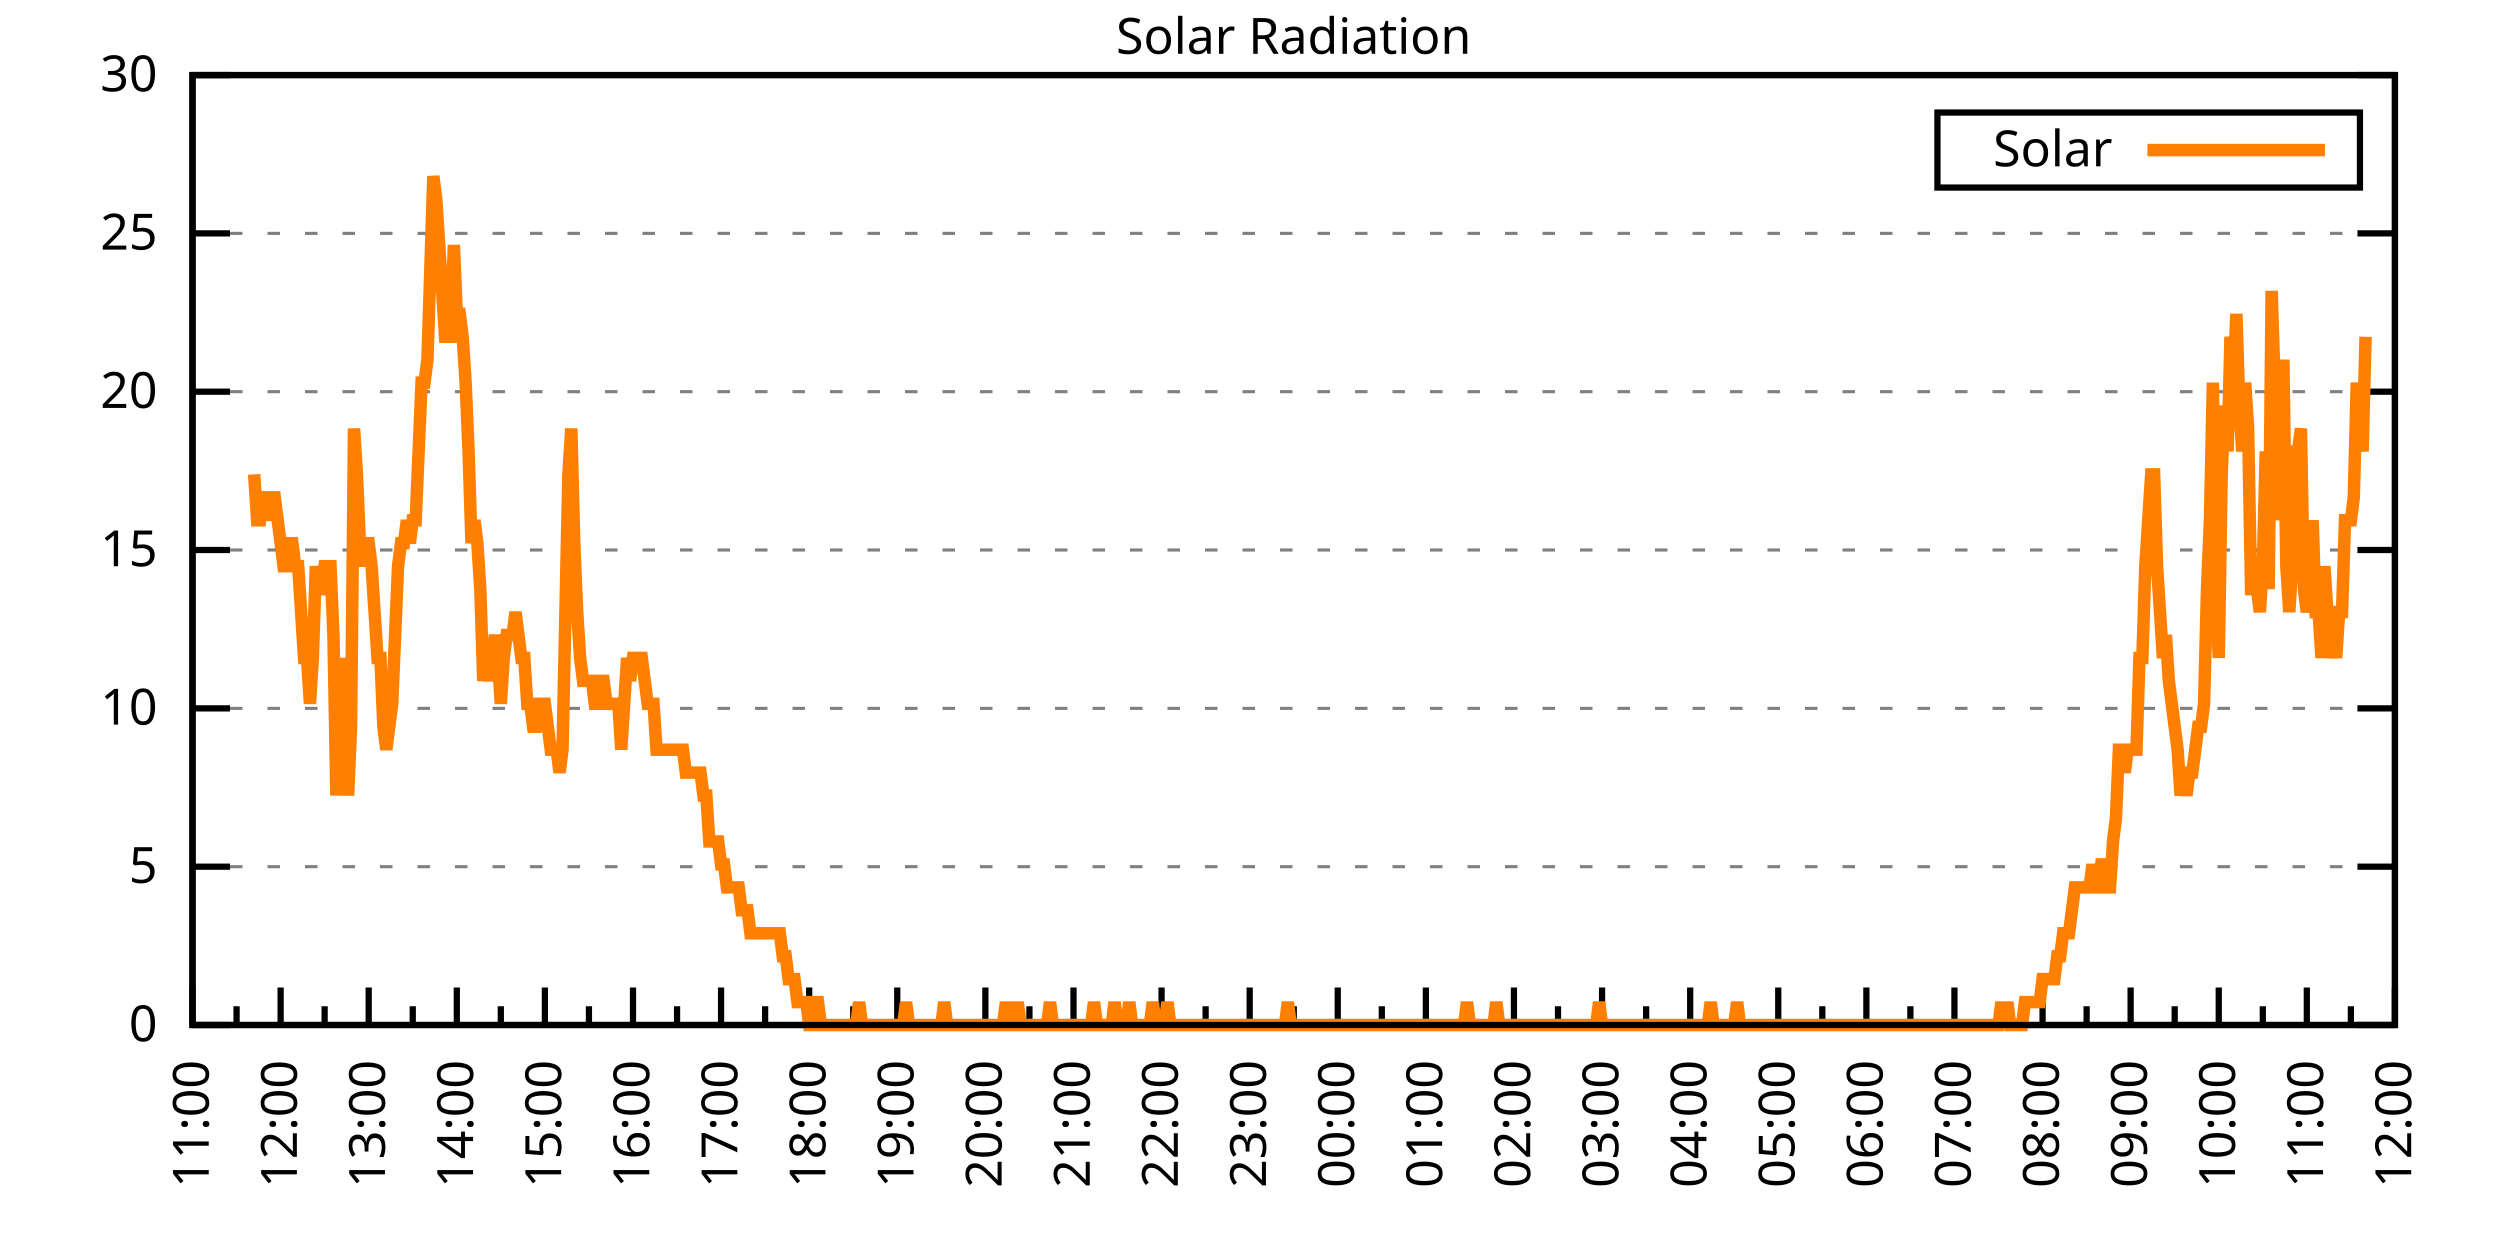
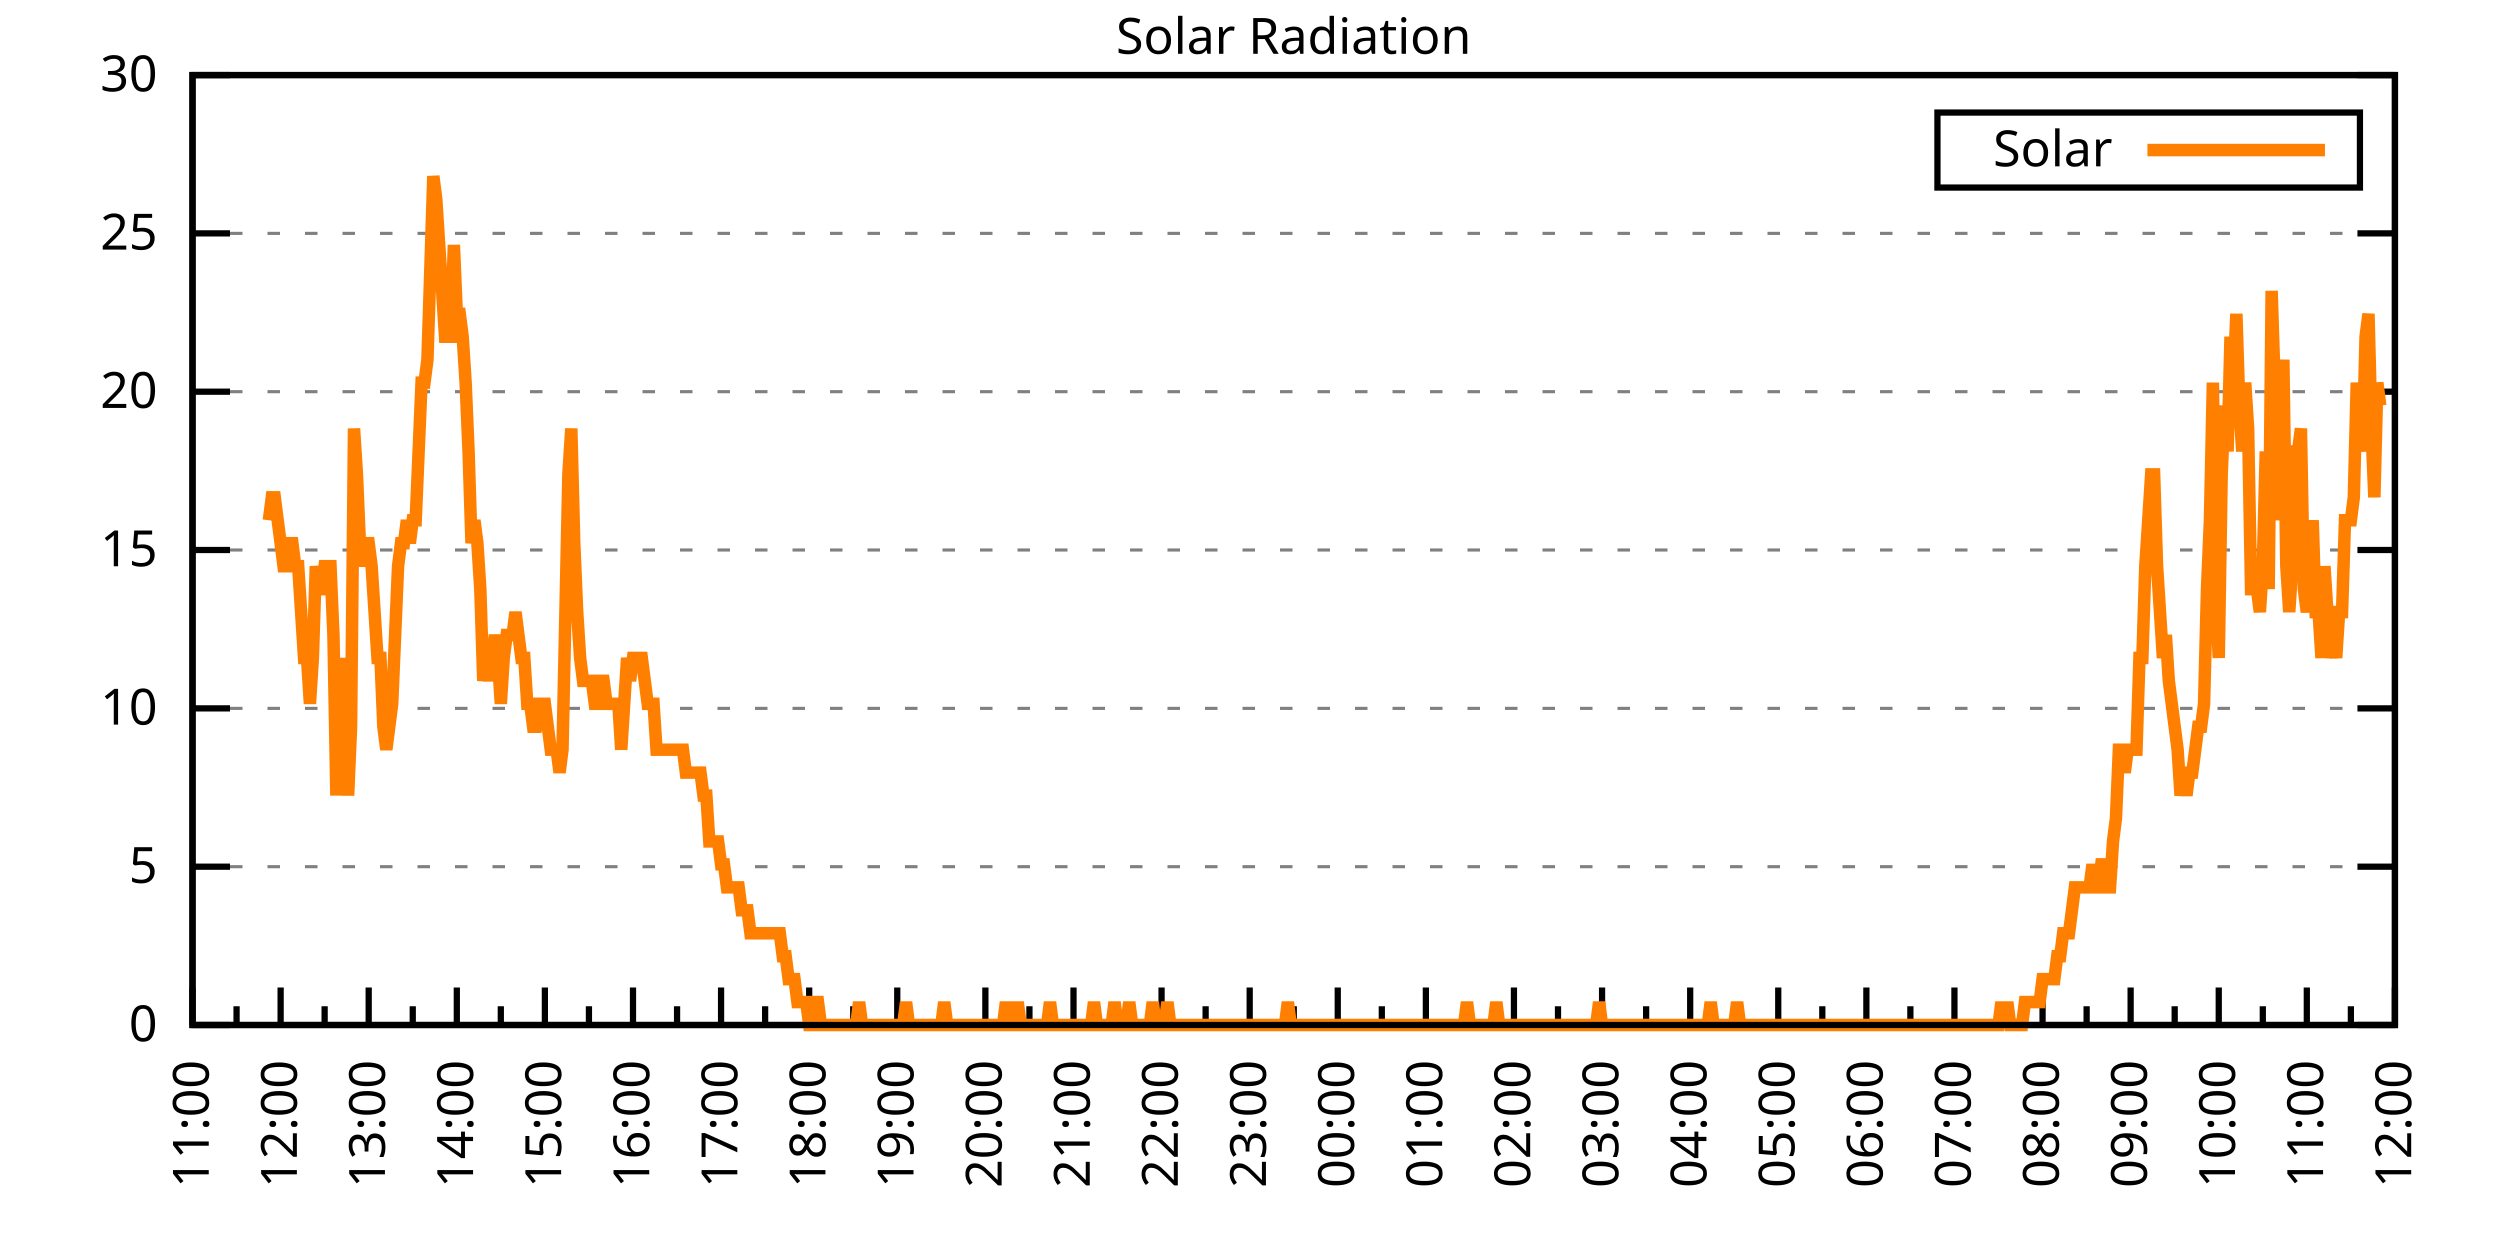
<svg xmlns="http://www.w3.org/2000/svg" xmlns:xlink="http://www.w3.org/1999/xlink" width="400" height="200" viewBox="0 0 400 200">
  <g id="gnuplot_canvas">
    <rect x="0" y="0" width="400" height="200" fill="none" />
    <defs>
      <circle id="gpDot" r="0.5" stroke-width="0.5" stroke="currentColor" />
      <path id="gpPt0" stroke-width="0.333" stroke="currentColor" d="M-1,0 h2 M0,-1 v2" />
      <path id="gpPt1" stroke-width="0.333" stroke="currentColor" d="M-1,-1 L1,1 M1,-1 L-1,1" />
      <path id="gpPt2" stroke-width="0.333" stroke="currentColor" d="M-1,0 L1,0 M0,-1 L0,1 M-1,-1 L1,1 M-1,1 L1,-1" />
      <rect id="gpPt3" stroke-width="0.333" stroke="currentColor" x="-1" y="-1" width="2" height="2" />
      <rect id="gpPt4" stroke-width="0.333" stroke="currentColor" fill="currentColor" x="-1" y="-1" width="2" height="2" />
      <circle id="gpPt5" stroke-width="0.333" stroke="currentColor" cx="0" cy="0" r="1" />
      <use xlink:href="#gpPt5" id="gpPt6" fill="currentColor" stroke="none" />
      <path id="gpPt7" stroke-width="0.333" stroke="currentColor" d="M0,-1.33 L-1.33,0.67 L1.33,0.67 z" />
      <use xlink:href="#gpPt7" id="gpPt8" fill="currentColor" stroke="none" />
      <use xlink:href="#gpPt7" id="gpPt9" stroke="currentColor" transform="rotate(180)" />
      <use xlink:href="#gpPt9" id="gpPt10" fill="currentColor" stroke="none" />
      <use xlink:href="#gpPt3" id="gpPt11" stroke="currentColor" transform="rotate(45)" />
      <use xlink:href="#gpPt11" id="gpPt12" fill="currentColor" stroke="none" />
      <path id="gpPt13" stroke-width="0.333" stroke="currentColor" d="M0,1.330 L1.265,0.411 L0.782,-1.067 L-0.782,-1.076 L-1.265,0.411 z" />
      <use xlink:href="#gpPt13" id="gpPt14" fill="currentColor" stroke="none" />
      <filter id="textbox" filterUnits="objectBoundingBox" x="0" y="0" height="1" width="1">
        <feFlood flood-color="white" flood-opacity="1" result="bgnd" />
        <feComposite in="SourceGraphic" in2="bgnd" operator="atop" />
      </filter>
      <filter id="greybox" filterUnits="objectBoundingBox" x="0" y="0" height="1" width="1">
        <feFlood flood-color="lightgrey" flood-opacity="1" result="grey" />
        <feComposite in="SourceGraphic" in2="grey" operator="atop" />
      </filter>
    </defs>
    <g fill="none" color="white" stroke="currentColor" stroke-width="1.00" stroke-linecap="butt" stroke-linejoin="miter">
</g>
    <g fill="none" color="black" stroke="currentColor" stroke-width="1.00" stroke-linecap="butt" stroke-linejoin="miter">
      <g stroke="none" shape-rendering="crispEdges">
        <polygon fill="rgb(255, 255, 255)" points="30.80,164.00 383.18,164.00 383.18,12.02 30.80,12.02 " />
      </g>
    </g>
    <g fill="none" color="black" stroke="currentColor" stroke-width="1.00" stroke-linecap="butt" stroke-linejoin="miter">
</g>
    <g fill="none" color="black" stroke="black" stroke-width="0.50" stroke-linecap="butt" stroke-linejoin="miter">
</g>
    <g fill="none" color="gray" stroke="currentColor" stroke-width="0.50" stroke-linecap="butt" stroke-linejoin="miter">
      <path stroke="gray" stroke-dasharray="2,4" class="gridline" d="M30.80,164.00 L383.19,164.00  " />
    </g>
    <g fill="none" color="gray" stroke="gray" stroke-width="1.00" stroke-linecap="butt" stroke-linejoin="miter">
</g>
    <g fill="none" color="black" stroke="currentColor" stroke-width="1.00" stroke-linecap="butt" stroke-linejoin="miter">
      <path stroke="black" d="M30.80,164.00 L36.80,164.00 M383.19,164.00 L377.19,164.00  " />
      <g transform="translate(25.20,166.60)" stroke="none" fill="black" font-family="Sans" font-size="8.00" text-anchor="end">
        <text>
          <tspan font-family="Sans"> 0</tspan>
        </text>
      </g>
    </g>
    <g fill="none" color="black" stroke="currentColor" stroke-width="1.00" stroke-linecap="butt" stroke-linejoin="miter">
</g>
    <g fill="none" color="black" stroke="black" stroke-width="0.50" stroke-linecap="butt" stroke-linejoin="miter">
</g>
    <g fill="none" color="gray" stroke="currentColor" stroke-width="0.50" stroke-linecap="butt" stroke-linejoin="miter">
      <path stroke="gray" stroke-dasharray="2,4" class="gridline" d="M30.80,138.67 L383.19,138.67  " />
    </g>
    <g fill="none" color="gray" stroke="gray" stroke-width="1.00" stroke-linecap="butt" stroke-linejoin="miter">
</g>
    <g fill="none" color="black" stroke="currentColor" stroke-width="1.00" stroke-linecap="butt" stroke-linejoin="miter">
      <path stroke="black" d="M30.80,138.67 L36.80,138.67 M383.19,138.67 L377.19,138.67  " />
      <g transform="translate(25.20,141.27)" stroke="none" fill="black" font-family="Sans" font-size="8.00" text-anchor="end">
        <text>
          <tspan font-family="Sans"> 5</tspan>
        </text>
      </g>
    </g>
    <g fill="none" color="black" stroke="currentColor" stroke-width="1.00" stroke-linecap="butt" stroke-linejoin="miter">
</g>
    <g fill="none" color="black" stroke="black" stroke-width="0.50" stroke-linecap="butt" stroke-linejoin="miter">
</g>
    <g fill="none" color="gray" stroke="currentColor" stroke-width="0.50" stroke-linecap="butt" stroke-linejoin="miter">
      <path stroke="gray" stroke-dasharray="2,4" class="gridline" d="M30.80,113.34 L383.19,113.34  " />
    </g>
    <g fill="none" color="gray" stroke="gray" stroke-width="1.00" stroke-linecap="butt" stroke-linejoin="miter">
</g>
    <g fill="none" color="black" stroke="currentColor" stroke-width="1.00" stroke-linecap="butt" stroke-linejoin="miter">
      <path stroke="black" d="M30.80,113.34 L36.80,113.34 M383.19,113.34 L377.19,113.34  " />
      <g transform="translate(25.20,115.94)" stroke="none" fill="black" font-family="Sans" font-size="8.00" text-anchor="end">
        <text>
          <tspan font-family="Sans"> 10</tspan>
        </text>
      </g>
    </g>
    <g fill="none" color="black" stroke="currentColor" stroke-width="1.00" stroke-linecap="butt" stroke-linejoin="miter">
</g>
    <g fill="none" color="black" stroke="black" stroke-width="0.50" stroke-linecap="butt" stroke-linejoin="miter">
</g>
    <g fill="none" color="gray" stroke="currentColor" stroke-width="0.50" stroke-linecap="butt" stroke-linejoin="miter">
      <path stroke="gray" stroke-dasharray="2,4" class="gridline" d="M30.80,88.00 L383.19,88.00  " />
    </g>
    <g fill="none" color="gray" stroke="gray" stroke-width="1.00" stroke-linecap="butt" stroke-linejoin="miter">
</g>
    <g fill="none" color="black" stroke="currentColor" stroke-width="1.00" stroke-linecap="butt" stroke-linejoin="miter">
      <path stroke="black" d="M30.80,88.00 L36.80,88.00 M383.19,88.00 L377.19,88.00  " />
      <g transform="translate(25.20,90.60)" stroke="none" fill="black" font-family="Sans" font-size="8.00" text-anchor="end">
        <text>
          <tspan font-family="Sans"> 15</tspan>
        </text>
      </g>
    </g>
    <g fill="none" color="black" stroke="currentColor" stroke-width="1.00" stroke-linecap="butt" stroke-linejoin="miter">
</g>
    <g fill="none" color="black" stroke="black" stroke-width="0.50" stroke-linecap="butt" stroke-linejoin="miter">
</g>
    <g fill="none" color="gray" stroke="currentColor" stroke-width="0.50" stroke-linecap="butt" stroke-linejoin="miter">
      <path stroke="gray" stroke-dasharray="2,4" class="gridline" d="M30.80,62.67 L383.19,62.67  " />
    </g>
    <g fill="none" color="gray" stroke="gray" stroke-width="1.00" stroke-linecap="butt" stroke-linejoin="miter">
</g>
    <g fill="none" color="black" stroke="currentColor" stroke-width="1.00" stroke-linecap="butt" stroke-linejoin="miter">
      <path stroke="black" d="M30.80,62.67 L36.80,62.67 M383.19,62.67 L377.19,62.67  " />
      <g transform="translate(25.20,65.27)" stroke="none" fill="black" font-family="Sans" font-size="8.00" text-anchor="end">
        <text>
          <tspan font-family="Sans"> 20</tspan>
        </text>
      </g>
    </g>
    <g fill="none" color="black" stroke="currentColor" stroke-width="1.00" stroke-linecap="butt" stroke-linejoin="miter">
</g>
    <g fill="none" color="black" stroke="black" stroke-width="0.50" stroke-linecap="butt" stroke-linejoin="miter">
</g>
    <g fill="none" color="gray" stroke="currentColor" stroke-width="0.50" stroke-linecap="butt" stroke-linejoin="miter">
      <path stroke="gray" stroke-dasharray="2,4" class="gridline" d="M30.80,37.34 L383.19,37.34  " />
    </g>
    <g fill="none" color="gray" stroke="gray" stroke-width="1.00" stroke-linecap="butt" stroke-linejoin="miter">
</g>
    <g fill="none" color="black" stroke="currentColor" stroke-width="1.00" stroke-linecap="butt" stroke-linejoin="miter">
      <path stroke="black" d="M30.80,37.34 L36.80,37.34 M383.19,37.34 L377.19,37.34  " />
      <g transform="translate(25.20,39.94)" stroke="none" fill="black" font-family="Sans" font-size="8.00" text-anchor="end">
        <text>
          <tspan font-family="Sans"> 25</tspan>
        </text>
      </g>
    </g>
    <g fill="none" color="black" stroke="currentColor" stroke-width="1.00" stroke-linecap="butt" stroke-linejoin="miter">
</g>
    <g fill="none" color="black" stroke="black" stroke-width="0.50" stroke-linecap="butt" stroke-linejoin="miter">
</g>
    <g fill="none" color="gray" stroke="currentColor" stroke-width="0.50" stroke-linecap="butt" stroke-linejoin="miter">
      <path stroke="gray" stroke-dasharray="2,4" class="gridline" d="M30.80,12.01 L383.19,12.01  " />
    </g>
    <g fill="none" color="gray" stroke="gray" stroke-width="1.00" stroke-linecap="butt" stroke-linejoin="miter">
</g>
    <g fill="none" color="black" stroke="currentColor" stroke-width="1.00" stroke-linecap="butt" stroke-linejoin="miter">
      <path stroke="black" d="M30.80,12.01 L36.80,12.01 M383.19,12.01 L377.19,12.01  " />
      <g transform="translate(25.20,14.61)" stroke="none" fill="black" font-family="Sans" font-size="8.00" text-anchor="end">
        <text>
          <tspan font-family="Sans"> 30</tspan>
        </text>
      </g>
    </g>
    <g fill="none" color="black" stroke="currentColor" stroke-width="1.00" stroke-linecap="butt" stroke-linejoin="miter">
      <path stroke="black" d="M30.80,164.00 L30.80,158.00  " />
      <g transform="translate(33.40,169.60) rotate(270)" stroke="none" fill="black" font-family="Sans" font-size="8.00" text-anchor="end">
        <text>
          <tspan font-family="Sans">11:00</tspan>
        </text>
      </g>
    </g>
    <g fill="none" color="black" stroke="currentColor" stroke-width="1.00" stroke-linecap="butt" stroke-linejoin="miter">
      <path stroke="black" d="M37.85,164.00 L37.85,161.00 M44.90,164.00 L44.90,158.00  " />
      <g transform="translate(47.50,169.60) rotate(270)" stroke="none" fill="black" font-family="Sans" font-size="8.00" text-anchor="end">
        <text>
          <tspan font-family="Sans">12:00</tspan>
        </text>
      </g>
    </g>
    <g fill="none" color="black" stroke="currentColor" stroke-width="1.00" stroke-linecap="butt" stroke-linejoin="miter">
      <path stroke="black" d="M51.94,164.00 L51.94,161.00 M58.99,164.00 L58.99,158.00  " />
      <g transform="translate(61.59,169.60) rotate(270)" stroke="none" fill="black" font-family="Sans" font-size="8.00" text-anchor="end">
        <text>
          <tspan font-family="Sans">13:00</tspan>
        </text>
      </g>
    </g>
    <g fill="none" color="black" stroke="currentColor" stroke-width="1.00" stroke-linecap="butt" stroke-linejoin="miter">
      <path stroke="black" d="M66.04,164.00 L66.04,161.00 M73.09,164.00 L73.09,158.00  " />
      <g transform="translate(75.69,169.60) rotate(270)" stroke="none" fill="black" font-family="Sans" font-size="8.00" text-anchor="end">
        <text>
          <tspan font-family="Sans">14:00</tspan>
        </text>
      </g>
    </g>
    <g fill="none" color="black" stroke="currentColor" stroke-width="1.00" stroke-linecap="butt" stroke-linejoin="miter">
      <path stroke="black" d="M80.13,164.00 L80.13,161.00 M87.18,164.00 L87.18,158.00  " />
      <g transform="translate(89.78,169.60) rotate(270)" stroke="none" fill="black" font-family="Sans" font-size="8.00" text-anchor="end">
        <text>
          <tspan font-family="Sans">15:00</tspan>
        </text>
      </g>
    </g>
    <g fill="none" color="black" stroke="currentColor" stroke-width="1.00" stroke-linecap="butt" stroke-linejoin="miter">
      <path stroke="black" d="M94.23,164.00 L94.23,161.00 M101.28,164.00 L101.28,158.00  " />
      <g transform="translate(103.88,169.60) rotate(270)" stroke="none" fill="black" font-family="Sans" font-size="8.00" text-anchor="end">
        <text>
          <tspan font-family="Sans">16:00</tspan>
        </text>
      </g>
    </g>
    <g fill="none" color="black" stroke="currentColor" stroke-width="1.00" stroke-linecap="butt" stroke-linejoin="miter">
      <path stroke="black" d="M108.33,164.00 L108.33,161.00 M115.37,164.00 L115.37,158.00  " />
      <g transform="translate(117.97,169.60) rotate(270)" stroke="none" fill="black" font-family="Sans" font-size="8.00" text-anchor="end">
        <text>
          <tspan font-family="Sans">17:00</tspan>
        </text>
      </g>
    </g>
    <g fill="none" color="black" stroke="currentColor" stroke-width="1.00" stroke-linecap="butt" stroke-linejoin="miter">
      <path stroke="black" d="M122.42,164.00 L122.42,161.00 M129.47,164.00 L129.47,158.00  " />
      <g transform="translate(132.07,169.60) rotate(270)" stroke="none" fill="black" font-family="Sans" font-size="8.00" text-anchor="end">
        <text>
          <tspan font-family="Sans">18:00</tspan>
        </text>
      </g>
    </g>
    <g fill="none" color="black" stroke="currentColor" stroke-width="1.00" stroke-linecap="butt" stroke-linejoin="miter">
      <path stroke="black" d="M136.52,164.00 L136.52,161.00 M143.56,164.00 L143.56,158.00  " />
      <g transform="translate(146.16,169.60) rotate(270)" stroke="none" fill="black" font-family="Sans" font-size="8.00" text-anchor="end">
        <text>
          <tspan font-family="Sans">19:00</tspan>
        </text>
      </g>
    </g>
    <g fill="none" color="black" stroke="currentColor" stroke-width="1.00" stroke-linecap="butt" stroke-linejoin="miter">
      <path stroke="black" d="M150.61,164.00 L150.61,161.00 M157.66,164.00 L157.66,158.00  " />
      <g transform="translate(160.26,169.60) rotate(270)" stroke="none" fill="black" font-family="Sans" font-size="8.00" text-anchor="end">
        <text>
          <tspan font-family="Sans">20:00</tspan>
        </text>
      </g>
    </g>
    <g fill="none" color="black" stroke="currentColor" stroke-width="1.00" stroke-linecap="butt" stroke-linejoin="miter">
      <path stroke="black" d="M164.71,164.00 L164.71,161.00 M171.76,164.00 L171.76,158.00  " />
      <g transform="translate(174.36,169.60) rotate(270)" stroke="none" fill="black" font-family="Sans" font-size="8.00" text-anchor="end">
        <text>
          <tspan font-family="Sans">21:00</tspan>
        </text>
      </g>
    </g>
    <g fill="none" color="black" stroke="currentColor" stroke-width="1.00" stroke-linecap="butt" stroke-linejoin="miter">
      <path stroke="black" d="M178.80,164.00 L178.80,161.00 M185.85,164.00 L185.85,158.00  " />
      <g transform="translate(188.45,169.60) rotate(270)" stroke="none" fill="black" font-family="Sans" font-size="8.00" text-anchor="end">
        <text>
          <tspan font-family="Sans">22:00</tspan>
        </text>
      </g>
    </g>
    <g fill="none" color="black" stroke="currentColor" stroke-width="1.00" stroke-linecap="butt" stroke-linejoin="miter">
      <path stroke="black" d="M192.90,164.00 L192.90,161.00 M199.95,164.00 L199.95,158.00  " />
      <g transform="translate(202.55,169.60) rotate(270)" stroke="none" fill="black" font-family="Sans" font-size="8.00" text-anchor="end">
        <text>
          <tspan font-family="Sans">23:00</tspan>
        </text>
      </g>
    </g>
    <g fill="none" color="black" stroke="currentColor" stroke-width="1.00" stroke-linecap="butt" stroke-linejoin="miter">
      <path stroke="black" d="M207.00,164.00 L207.00,161.00 M214.04,164.00 L214.04,158.00  " />
      <g transform="translate(216.64,169.60) rotate(270)" stroke="none" fill="black" font-family="Sans" font-size="8.00" text-anchor="end">
        <text>
          <tspan font-family="Sans">00:00</tspan>
        </text>
      </g>
    </g>
    <g fill="none" color="black" stroke="currentColor" stroke-width="1.00" stroke-linecap="butt" stroke-linejoin="miter">
      <path stroke="black" d="M221.09,164.00 L221.09,161.00 M228.14,164.00 L228.14,158.00  " />
      <g transform="translate(230.74,169.60) rotate(270)" stroke="none" fill="black" font-family="Sans" font-size="8.00" text-anchor="end">
        <text>
          <tspan font-family="Sans">01:00</tspan>
        </text>
      </g>
    </g>
    <g fill="none" color="black" stroke="currentColor" stroke-width="1.00" stroke-linecap="butt" stroke-linejoin="miter">
      <path stroke="black" d="M235.19,164.00 L235.19,161.00 M242.23,164.00 L242.23,158.00  " />
      <g transform="translate(244.83,169.60) rotate(270)" stroke="none" fill="black" font-family="Sans" font-size="8.00" text-anchor="end">
        <text>
          <tspan font-family="Sans">02:00</tspan>
        </text>
      </g>
    </g>
    <g fill="none" color="black" stroke="currentColor" stroke-width="1.00" stroke-linecap="butt" stroke-linejoin="miter">
      <path stroke="black" d="M249.28,164.00 L249.28,161.00 M256.33,164.00 L256.33,158.00  " />
      <g transform="translate(258.93,169.60) rotate(270)" stroke="none" fill="black" font-family="Sans" font-size="8.00" text-anchor="end">
        <text>
          <tspan font-family="Sans">03:00</tspan>
        </text>
      </g>
    </g>
    <g fill="none" color="black" stroke="currentColor" stroke-width="1.00" stroke-linecap="butt" stroke-linejoin="miter">
      <path stroke="black" d="M263.38,164.00 L263.38,161.00 M270.43,164.00 L270.43,158.00  " />
      <g transform="translate(273.03,169.60) rotate(270)" stroke="none" fill="black" font-family="Sans" font-size="8.00" text-anchor="end">
        <text>
          <tspan font-family="Sans">04:00</tspan>
        </text>
      </g>
    </g>
    <g fill="none" color="black" stroke="currentColor" stroke-width="1.00" stroke-linecap="butt" stroke-linejoin="miter">
      <path stroke="black" d="M277.47,164.00 L277.47,161.00 M284.52,164.00 L284.52,158.00  " />
      <g transform="translate(287.12,169.60) rotate(270)" stroke="none" fill="black" font-family="Sans" font-size="8.00" text-anchor="end">
        <text>
          <tspan font-family="Sans">05:00</tspan>
        </text>
      </g>
    </g>
    <g fill="none" color="black" stroke="currentColor" stroke-width="1.00" stroke-linecap="butt" stroke-linejoin="miter">
      <path stroke="black" d="M291.57,164.00 L291.57,161.00 M298.62,164.00 L298.62,158.00  " />
      <g transform="translate(301.22,169.60) rotate(270)" stroke="none" fill="black" font-family="Sans" font-size="8.00" text-anchor="end">
        <text>
          <tspan font-family="Sans">06:00</tspan>
        </text>
      </g>
    </g>
    <g fill="none" color="black" stroke="currentColor" stroke-width="1.00" stroke-linecap="butt" stroke-linejoin="miter">
      <path stroke="black" d="M305.66,164.00 L305.66,161.00 M312.71,164.00 L312.71,158.00  " />
      <g transform="translate(315.31,169.60) rotate(270)" stroke="none" fill="black" font-family="Sans" font-size="8.00" text-anchor="end">
        <text>
          <tspan font-family="Sans">07:00</tspan>
        </text>
      </g>
    </g>
    <g fill="none" color="black" stroke="currentColor" stroke-width="1.00" stroke-linecap="butt" stroke-linejoin="miter">
      <path stroke="black" d="M319.76,164.00 L319.76,161.00 M326.81,164.00 L326.81,158.00  " />
      <g transform="translate(329.41,169.60) rotate(270)" stroke="none" fill="black" font-family="Sans" font-size="8.00" text-anchor="end">
        <text>
          <tspan font-family="Sans">08:00</tspan>
        </text>
      </g>
    </g>
    <g fill="none" color="black" stroke="currentColor" stroke-width="1.00" stroke-linecap="butt" stroke-linejoin="miter">
      <path stroke="black" d="M333.86,164.00 L333.86,161.00 M340.90,164.00 L340.90,158.00  " />
      <g transform="translate(343.50,169.60) rotate(270)" stroke="none" fill="black" font-family="Sans" font-size="8.00" text-anchor="end">
        <text>
          <tspan font-family="Sans">09:00</tspan>
        </text>
      </g>
    </g>
    <g fill="none" color="black" stroke="currentColor" stroke-width="1.00" stroke-linecap="butt" stroke-linejoin="miter">
      <path stroke="black" d="M347.95,164.00 L347.95,161.00 M355.00,164.00 L355.00,158.00  " />
      <g transform="translate(357.60,169.60) rotate(270)" stroke="none" fill="black" font-family="Sans" font-size="8.00" text-anchor="end">
        <text>
          <tspan font-family="Sans">10:00</tspan>
        </text>
      </g>
    </g>
    <g fill="none" color="black" stroke="currentColor" stroke-width="1.00" stroke-linecap="butt" stroke-linejoin="miter">
      <path stroke="black" d="M362.05,164.00 L362.05,161.00 M369.09,164.00 L369.09,158.00  " />
      <g transform="translate(371.69,169.60) rotate(270)" stroke="none" fill="black" font-family="Sans" font-size="8.00" text-anchor="end">
        <text>
          <tspan font-family="Sans">11:00</tspan>
        </text>
      </g>
    </g>
    <g fill="none" color="black" stroke="currentColor" stroke-width="1.00" stroke-linecap="butt" stroke-linejoin="miter">
      <path stroke="black" d="M376.14,164.00 L376.14,161.00 M383.19,164.00 L383.19,158.00  " />
      <g transform="translate(385.79,169.60) rotate(270)" stroke="none" fill="black" font-family="Sans" font-size="8.00" text-anchor="end">
        <text>
          <tspan font-family="Sans">12:00</tspan>
        </text>
      </g>
    </g>
    <g fill="none" color="black" stroke="currentColor" stroke-width="1.00" stroke-linecap="butt" stroke-linejoin="miter">
</g>
    <g fill="none" color="black" stroke="currentColor" stroke-width="1.00" stroke-linecap="butt" stroke-linejoin="miter">
      <path stroke="black" d="M30.80,12.01 L30.80,164.00 L383.19,164.00 L383.19,12.01 L30.80,12.01 Z  " />
    </g>
    <g fill="none" color="black" stroke="currentColor" stroke-width="1.00" stroke-linecap="butt" stroke-linejoin="miter">
      <g transform="translate(6.80,88.01) rotate(270)" stroke="none" fill="black" font-family="Sans" font-size="8.00" text-anchor="middle">
        <text />
      </g>
    </g>
    <g fill="none" color="black" stroke="currentColor" stroke-width="1.00" stroke-linecap="butt" stroke-linejoin="miter">
</g>
    <g fill="none" color="black" stroke="currentColor" stroke-width="1.00" stroke-linecap="butt" stroke-linejoin="miter">
      <path stroke="black" d="M309.99,30.01 L309.99,18.01 L377.59,18.01 L377.59,30.01 L309.99,30.01 Z  " />
    </g>
    <g id="Solar_Radiation_plot_1">
      <g fill="none" color="white" stroke="black" stroke-width="2.00" stroke-linecap="butt" stroke-linejoin="miter">
</g>
      <g fill="none" color="black" stroke="currentColor" stroke-width="2.00" stroke-linecap="butt" stroke-linejoin="miter">
        <g transform="translate(337.99,26.61)" stroke="none" fill="black" font-family="Sans" font-size="8.00" text-anchor="end">
          <text>
            <tspan font-family="Sans">Solar</tspan>
          </text>
        </g>
      </g>
      <g fill="none" color="black" stroke="currentColor" stroke-width="2.00" stroke-linecap="butt" stroke-linejoin="miter">
-         <path stroke="rgb(255, 127,   0)" d="M343.59,24.01 L371.99,24.01 M40.67,75.90 L41.14,83.24 L41.61,83.24 L42.08,79.57 L42.55,79.57 L43.02,83.24   L43.49,79.57 L43.96,79.57 L44.43,83.24 L44.90,86.91 L45.37,90.59 L45.84,90.59 L46.31,86.91 L46.78,86.91   L47.24,90.59 L47.71,90.59 L48.18,97.93 L48.65,105.27 L49.12,105.27 L49.59,112.61 L50.06,105.27 L50.53,90.59   L51.00,94.26 L51.47,94.26 L51.94,90.59 L52.41,90.59 L52.88,90.59 L53.35,101.60 L53.82,127.29 L54.29,105.27   L54.76,119.95 L55.23,116.28 L55.70,127.29 L56.17,116.28 L56.64,68.56 L57.11,75.90 L57.58,86.91 L58.05,90.59   L58.52,86.91 L58.99,86.91 L59.46,90.59 L59.93,97.93 L60.40,105.27 L60.87,105.27 L61.34,116.28 L61.81,119.95   L62.28,116.28 L62.75,112.61 L63.22,101.60 L63.69,90.59 L64.16,86.91 L64.63,86.91 L65.10,83.24 L65.57,86.91   L66.04,83.24 L66.51,83.24 L66.98,72.23 L67.45,61.22 L67.92,61.22 L68.39,57.55 L68.86,42.87 L69.33,28.18   L69.80,31.85 L70.27,39.19 L70.74,46.54 L71.21,53.88 L71.68,53.88 L72.15,53.88 L72.62,39.19 L73.09,50.21   L73.56,50.21 L74.03,53.88 L74.50,61.22 L74.97,72.23 L75.44,86.91 L75.91,83.24 L76.38,86.91 L76.85,94.26   L77.32,108.94 L77.79,105.27 L78.26,108.94 L78.73,105.27 L79.19,101.60 L79.66,105.27 L80.13,112.61 L80.60,105.27   L81.07,101.60 L81.54,101.60 L82.01,101.60 L82.48,97.93 L82.95,101.60 L83.42,105.27 L83.89,105.27 L84.36,112.61   L84.83,112.61 L85.30,116.28 L85.77,116.28 L86.24,112.61 L86.71,112.61 L87.18,112.61 L87.65,116.28 L88.12,119.95   L88.59,119.95 L89.06,119.95 L89.53,123.62 L90.00,119.95 L90.47,97.93 L90.94,75.90 L91.41,68.56 L91.88,86.91   L92.35,97.93 L92.82,105.27 L93.29,108.94 L93.76,108.94 L94.23,108.94 L94.70,108.94 L95.17,112.61 L95.64,112.61   L96.11,108.94 L96.58,108.94 L97.05,112.61 L97.52,112.61 L97.99,112.61 L98.46,112.61 L98.93,112.61 L99.40,119.95   L99.87,112.61 L100.34,105.27 L100.81,108.94 L101.28,105.27 L101.75,105.27 L102.22,105.27 L102.69,105.27 L103.16,108.94   L103.63,112.61 L104.10,112.61 L104.57,112.61 L105.04,119.95 L105.51,119.95 L105.98,119.95 L106.45,119.95 L106.92,119.95   L107.39,119.95 L107.86,119.95 L108.33,119.95 L108.80,119.95 L109.27,119.95 L109.74,123.62 L110.21,123.62 L110.68,123.62   L111.14,123.62 L111.61,123.62 L112.08,123.62 L112.55,127.29 L113.02,127.29 L113.49,134.63 L113.96,134.63 L114.43,134.63   L114.90,134.63 L115.37,138.30 L115.84,138.30 L116.31,141.98 L116.78,141.98 L117.25,141.98 L117.72,141.98 L118.19,141.98   L118.66,145.65 L119.13,145.65 L119.60,145.65 L120.07,149.32 L120.54,149.32 L121.01,149.32 L121.48,149.32 L121.95,149.32   L122.42,149.32 L122.89,149.32 L123.36,149.32 L123.83,149.32 L124.30,149.32 L124.77,149.32 L125.24,152.99 L125.71,152.99   L126.18,156.66 L126.65,156.66 L127.12,156.66 L127.59,160.33 L128.06,160.33 L128.53,160.33 L129.00,160.33 L129.47,164.00   L129.94,164.00 L130.41,160.33 L130.88,160.33 L131.35,164.00 L131.82,164.00 L132.29,164.00 L132.76,164.00 L133.23,164.00   L133.70,164.00 L134.17,164.00 L134.64,164.00 L135.11,164.00 L135.58,164.00 L136.05,164.00 L136.52,164.00 L136.99,164.00   L137.46,160.33 L137.93,164.00 L138.40,164.00 L138.87,164.00 L139.34,164.00 L139.81,164.00 L140.28,164.00 L140.75,164.00   L141.22,164.00 L141.69,164.00 L142.16,164.00 L142.63,164.00 L143.09,164.00 L143.56,164.00 L144.03,164.00 L144.50,164.00   L144.97,160.33 L145.44,164.00 L145.91,164.00 L146.38,164.00 L146.85,164.00 L147.32,164.00 L147.79,164.00 L148.26,164.00   L148.73,164.00 L149.20,164.00 L149.67,164.00 L150.14,164.00 L150.61,164.00 L151.08,160.33 L151.55,164.00 L152.02,164.00   L152.49,164.00 L152.96,164.00 L153.43,164.00 L153.90,164.00 L154.37,164.00 L154.84,164.00 L155.31,164.00 L155.78,164.00   L156.25,164.00 L156.72,164.00 L157.19,164.00 L157.66,164.00 L158.13,164.00 L158.60,164.00 L159.07,164.00 L159.54,164.00   L160.01,164.00 L160.48,164.00 L160.95,160.33 L161.42,164.00 L161.89,164.00 L162.36,164.00 L162.83,160.33 L163.30,164.00   L163.77,164.00 L164.24,164.00 L164.71,164.00 L165.18,164.00 L165.65,164.00 L166.12,164.00 L166.59,164.00 L167.06,164.00   L167.53,164.00 L168.00,160.33 L168.47,164.00 L168.94,164.00 L169.41,164.00 L169.88,164.00 L170.35,164.00 L170.82,164.00   L171.29,164.00 L171.76,164.00 L172.23,164.00 L172.70,164.00 L173.17,164.00 L173.64,164.00 L174.11,164.00 L174.58,164.00   L175.04,160.33 L175.51,164.00 L175.98,164.00 L176.45,164.00 L176.92,164.00 L177.39,164.00 L177.86,164.00 L178.33,160.33   L178.80,164.00 L179.27,164.00 L179.74,164.00 L180.21,164.00 L180.68,160.33 L181.15,164.00 L181.62,164.00 L182.09,164.00   L182.56,164.00 L183.03,164.00 L183.50,164.00 L183.97,164.00 L184.44,160.33 L184.91,164.00 L185.38,164.00 L185.85,164.00   L186.32,164.00 L186.79,160.33 L187.26,164.00 L187.73,164.00 L188.20,164.00 L188.67,164.00 L189.14,164.00 L189.61,164.00   L190.08,164.00 L190.55,164.00 L191.02,164.00 L191.49,164.00 L191.96,164.00 L192.43,164.00 L192.90,164.00 L193.37,164.00   L193.84,164.00 L194.31,164.00 L194.78,164.00 L195.25,164.00 L195.72,164.00 L196.19,164.00 L196.66,164.00 L197.13,164.00   L197.60,164.00 L198.07,164.00 L198.54,164.00 L199.01,164.00 L199.48,164.00 L199.95,164.00 L200.42,164.00 L200.89,164.00   L201.36,164.00 L201.83,164.00 L202.30,164.00 L202.77,164.00 L203.24,164.00 L203.71,164.00 L204.18,164.00 L204.65,164.00   L205.12,164.00 L205.59,164.00 L206.06,160.33 L206.53,164.00 L207.00,164.00 L207.46,164.00 L207.93,164.00 L208.40,164.00   L208.87,164.00 L209.34,164.00 L209.81,164.00 L210.28,164.00 L210.75,164.00 L211.22,164.00 L211.69,164.00 L212.16,164.00   L212.63,164.00 L213.10,164.00 L213.57,164.00 L214.04,164.00 L214.51,164.00 L214.98,164.00 L215.45,164.00 L215.92,164.00   L216.39,164.00 L216.86,164.00 L217.33,164.00 L217.80,164.00 L218.27,164.00 L218.74,164.00 L219.21,164.00 L219.68,164.00   L220.15,164.00 L220.62,164.00 L221.09,164.00 L221.56,164.00 L222.03,164.00 L222.50,164.00 L222.97,164.00 L223.44,164.00   L223.91,164.00 L224.38,164.00 L224.85,164.00 L225.32,164.00 L225.79,164.00 L226.26,164.00 L226.73,164.00 L227.20,164.00   L227.67,164.00 L228.14,164.00 L228.61,164.00 L229.08,164.00 L229.55,164.00 L230.02,164.00 L230.49,164.00 L230.96,164.00   L231.43,164.00 L231.90,164.00 L232.37,164.00 L232.84,164.00 L233.31,164.00 L233.78,164.00 L234.25,164.00 L234.72,160.33   L235.19,164.00 L235.66,164.00 L236.13,164.00 L236.60,164.00 L237.07,164.00 L237.54,164.00 L238.01,164.00 L238.48,164.00   L238.95,164.00 L239.41,160.33 L239.88,164.00 L240.35,164.00 L240.82,164.00 L241.29,164.00 L241.76,164.00 L242.23,164.00   L242.70,164.00 L243.17,164.00 L243.64,164.00 L244.11,164.00 L244.58,164.00 L245.05,164.00 L245.52,164.00 L245.99,164.00   L246.46,164.00 L246.93,164.00 L247.40,164.00 L247.87,164.00 L248.34,164.00 L248.81,164.00 L249.28,164.00 L249.75,164.00   L250.22,164.00 L250.69,164.00 L251.16,164.00 L251.63,164.00 L252.10,164.00 L252.57,164.00 L253.04,164.00 L253.51,164.00   L253.98,164.00 L254.45,164.00 L254.92,164.00 L255.39,164.00 L255.86,160.33 L256.33,164.00 L256.80,164.00 L257.27,164.00   L257.74,164.00 L258.21,164.00 L258.68,164.00 L259.15,164.00 L259.62,164.00 L260.09,164.00 L260.56,164.00 L261.03,164.00   L261.50,164.00 L261.97,164.00 L262.44,164.00 L262.91,164.00 L263.38,164.00 L263.85,164.00 L264.32,164.00 L264.79,164.00   L265.26,164.00 L265.73,164.00 L266.20,164.00 L266.67,164.00 L267.14,164.00 L267.61,164.00 L268.08,164.00 L268.55,164.00   L269.02,164.00 L269.49,164.00 L269.96,164.00 L270.43,164.00 L270.90,164.00 L271.36,164.00 L271.83,164.00 L272.30,164.00   L272.77,164.00 L273.24,164.00 L273.71,160.33 L274.18,164.00 L274.65,164.00 L275.12,164.00 L275.59,164.00 L276.06,164.00   L276.53,164.00 L277.00,164.00 L277.47,164.00 L277.94,160.33 L278.41,164.00 L278.88,164.00 L279.35,164.00 L279.82,164.00   L280.29,164.00 L280.76,164.00 L281.23,164.00 L281.70,164.00 L282.17,164.00 L282.64,164.00 L283.11,164.00 L283.58,164.00   L284.05,164.00 L284.52,164.00 L284.99,164.00 L285.46,164.00 L285.93,164.00 L286.40,164.00 L286.87,164.00 L287.34,164.00   L287.81,164.00 L288.28,164.00 L288.75,164.00 L289.22,164.00 L289.69,164.00 L290.16,164.00 L290.63,164.00 L291.10,164.00   L291.57,164.00 L292.04,164.00 L292.51,164.00 L292.98,164.00 L293.45,164.00 L293.92,164.00 L294.39,164.00 L294.86,164.00   L295.33,164.00 L295.80,164.00 L296.27,164.00 L296.74,164.00 L297.21,164.00 L297.68,164.00 L298.15,164.00 L298.62,164.00   L299.09,164.00 L299.56,164.00 L300.03,164.00 L300.50,164.00 L300.97,164.00 L301.44,164.00 L301.91,164.00 L302.38,164.00   L302.85,164.00 L303.31,164.00 L303.78,164.00 L304.25,164.00 L304.72,164.00 L305.19,164.00 L305.66,164.00 L306.13,164.00   L306.60,164.00 L307.07,164.00 L307.54,164.00 L308.01,164.00 L308.48,164.00 L308.95,164.00 L309.42,164.00 L309.89,164.00   L310.36,164.00 L310.83,164.00 L311.30,164.00 L311.77,164.00 L312.24,164.00 L312.71,164.00 L313.18,164.00 L313.65,164.00   L314.12,164.00 L314.59,164.00 L315.06,164.00 L315.53,164.00 L316.00,164.00 L316.47,164.00 L316.94,164.00 L317.41,164.00   L317.88,164.00 L318.35,164.00 L318.82,164.00 L319.29,164.00 L319.76,164.00 L320.23,160.33 L320.70,164.00 L321.17,160.33   L321.64,164.00 L322.11,164.00 L322.58,164.00 L323.05,164.00 L323.52,164.00 L323.99,160.33 L324.46,160.33 L324.93,160.33   L325.40,160.33 L325.87,160.33 L326.34,160.33 L326.81,156.66 L327.28,156.66 L327.75,156.66 L328.22,156.66 L328.69,156.66   L329.16,152.99 L329.63,152.99 L330.10,149.32 L330.57,149.32 L331.04,149.32 L331.51,145.65 L331.98,141.98 L332.45,141.98   L332.92,141.98 L333.39,141.98 L333.86,141.98 L334.33,141.98 L334.80,138.30 L335.26,141.98 L335.73,141.98 L336.20,138.30   L336.67,138.30 L337.14,141.98 L337.61,141.98 L338.08,134.63 L338.55,130.96 L339.02,119.95 L339.49,119.95 L339.96,123.62   L340.43,119.95 L340.90,119.95 L341.37,119.95 L341.84,119.95 L342.31,105.27 L342.78,105.27 L343.25,90.59 L343.72,83.24   L344.19,75.90 L344.66,75.90 L345.13,90.59 L345.60,97.93 L346.07,105.27 L346.54,101.60 L347.01,108.94 L347.48,112.61   L347.95,116.28 L348.42,119.95 L348.89,127.29 L349.36,123.62 L349.83,127.29 L350.30,123.62 L350.77,123.62 L351.24,119.95   L351.71,116.28 L352.18,116.28 L352.65,112.61 L353.12,94.26 L353.59,83.24 L354.06,61.22 L354.53,94.26 L355.00,105.27   L355.47,75.90 L355.94,64.89 L356.41,72.23 L356.88,53.88 L357.35,61.22 L357.82,50.21 L358.29,64.89 L358.76,72.23   L359.23,61.22 L359.70,68.56 L360.17,94.26 L360.64,94.26 L361.11,94.26 L361.58,97.93 L362.05,90.59 L362.52,72.23   L362.99,94.26 L363.46,46.54 L363.93,61.22 L364.40,83.24 L364.87,68.56 L365.34,57.55 L365.81,90.59 L366.28,97.93   L366.75,90.59 L367.21,72.23 L367.68,72.23 L368.15,68.56 L368.62,94.26 L369.09,97.93 L369.56,94.26 L370.03,83.24   L370.50,97.93 L370.97,97.93 L371.44,105.27 L371.91,90.59 L372.38,97.93 L372.85,105.27 L373.32,101.60 L373.79,105.27   L374.26,97.93 L374.73,97.93 L375.20,83.24 L375.67,83.24 L376.14,83.24 L376.61,79.57 L377.08,61.22 L377.55,68.56   L378.02,72.23 L378.49,53.88  " />
+         <path stroke="rgb(255, 127,   0)" d="M343.59,24.01 L371.99,24.01 M43.02,83.24 L43.49,79.57 L43.96,79.57 L44.43,83.24 L44.90,86.91 L45.37,90.59   L45.84,90.59 L46.31,86.91 L46.78,86.91 L47.24,90.59 L47.71,90.59 L48.18,97.93 L48.65,105.27 L49.12,105.27   L49.59,112.61 L50.06,105.27 L50.53,90.59 L51.00,94.26 L51.47,94.26 L51.94,90.59 L52.41,90.59 L52.88,90.59   L53.35,101.60 L53.82,127.29 L54.29,105.27 L54.76,119.95 L55.23,116.28 L55.70,127.29 L56.17,116.28 L56.64,68.56   L57.11,75.90 L57.58,86.91 L58.05,90.59 L58.52,86.91 L58.99,86.91 L59.46,90.59 L59.93,97.93 L60.40,105.27   L60.87,105.27 L61.34,116.28 L61.81,119.95 L62.28,116.28 L62.75,112.61 L63.22,101.60 L63.69,90.59 L64.16,86.91   L64.63,86.91 L65.10,83.24 L65.57,86.91 L66.04,83.24 L66.51,83.24 L66.98,72.23 L67.45,61.22 L67.92,61.22   L68.39,57.55 L68.86,42.87 L69.33,28.18 L69.80,31.85 L70.27,39.19 L70.74,46.54 L71.21,53.88 L71.68,53.88   L72.15,53.88 L72.62,39.19 L73.09,50.21 L73.56,50.21 L74.03,53.88 L74.50,61.22 L74.97,72.23 L75.44,86.91   L75.91,83.24 L76.38,86.91 L76.85,94.26 L77.32,108.94 L77.79,105.27 L78.26,108.94 L78.73,105.27 L79.19,101.60   L79.66,105.27 L80.13,112.61 L80.60,105.27 L81.07,101.60 L81.54,101.60 L82.01,101.60 L82.48,97.93 L82.95,101.60   L83.42,105.27 L83.89,105.27 L84.36,112.61 L84.83,112.61 L85.30,116.28 L85.77,116.28 L86.24,112.61 L86.71,112.61   L87.18,112.61 L87.65,116.28 L88.12,119.95 L88.59,119.95 L89.06,119.95 L89.53,123.62 L90.00,119.95 L90.47,97.93   L90.94,75.90 L91.41,68.56 L91.88,86.91 L92.35,97.93 L92.82,105.27 L93.29,108.94 L93.76,108.94 L94.23,108.94   L94.70,108.94 L95.17,112.61 L95.64,112.61 L96.11,108.94 L96.58,108.94 L97.05,112.61 L97.52,112.61 L97.99,112.61   L98.46,112.61 L98.93,112.61 L99.40,119.95 L99.87,112.61 L100.34,105.27 L100.81,108.94 L101.28,105.27 L101.75,105.27   L102.22,105.27 L102.69,105.27 L103.16,108.94 L103.63,112.61 L104.10,112.61 L104.57,112.61 L105.04,119.95 L105.51,119.95   L105.98,119.95 L106.45,119.95 L106.92,119.95 L107.39,119.95 L107.86,119.95 L108.33,119.95 L108.80,119.95 L109.27,119.95   L109.74,123.62 L110.21,123.62 L110.68,123.62 L111.14,123.62 L111.61,123.62 L112.08,123.62 L112.55,127.29 L113.02,127.29   L113.49,134.63 L113.96,134.63 L114.43,134.63 L114.90,134.63 L115.37,138.30 L115.84,138.30 L116.31,141.98 L116.78,141.98   L117.25,141.98 L117.72,141.98 L118.19,141.98 L118.66,145.65 L119.13,145.65 L119.60,145.65 L120.07,149.32 L120.54,149.32   L121.01,149.32 L121.48,149.32 L121.95,149.32 L122.42,149.32 L122.89,149.32 L123.36,149.32 L123.83,149.32 L124.30,149.32   L124.77,149.32 L125.24,152.99 L125.71,152.99 L126.18,156.66 L126.65,156.66 L127.12,156.66 L127.59,160.33 L128.06,160.33   L128.53,160.33 L129.00,160.33 L129.47,164.00 L129.94,164.00 L130.41,160.33 L130.88,160.33 L131.35,164.00 L131.82,164.00   L132.29,164.00 L132.76,164.00 L133.23,164.00 L133.70,164.00 L134.17,164.00 L134.64,164.00 L135.11,164.00 L135.58,164.00   L136.05,164.00 L136.52,164.00 L136.99,164.00 L137.46,160.33 L137.93,164.00 L138.40,164.00 L138.87,164.00 L139.34,164.00   L139.81,164.00 L140.28,164.00 L140.75,164.00 L141.22,164.00 L141.69,164.00 L142.16,164.00 L142.63,164.00 L143.09,164.00   L143.56,164.00 L144.03,164.00 L144.50,164.00 L144.97,160.33 L145.44,164.00 L145.91,164.00 L146.38,164.00 L146.85,164.00   L147.32,164.00 L147.79,164.00 L148.26,164.00 L148.73,164.00 L149.20,164.00 L149.67,164.00 L150.14,164.00 L150.61,164.00   L151.08,160.33 L151.55,164.00 L152.02,164.00 L152.49,164.00 L152.96,164.00 L153.43,164.00 L153.90,164.00 L154.37,164.00   L154.84,164.00 L155.31,164.00 L155.78,164.00 L156.25,164.00 L156.72,164.00 L157.19,164.00 L157.66,164.00 L158.13,164.00   L158.60,164.00 L159.07,164.00 L159.54,164.00 L160.01,164.00 L160.48,164.00 L160.95,160.33 L161.42,164.00 L161.89,164.00   L162.36,164.00 L162.83,160.33 L163.30,164.00 L163.77,164.00 L164.24,164.00 L164.71,164.00 L165.18,164.00 L165.65,164.00   L166.12,164.00 L166.59,164.00 L167.06,164.00 L167.53,164.00 L168.00,160.33 L168.47,164.00 L168.94,164.00 L169.41,164.00   L169.88,164.00 L170.35,164.00 L170.82,164.00 L171.29,164.00 L171.76,164.00 L172.23,164.00 L172.70,164.00 L173.17,164.00   L173.64,164.00 L174.11,164.00 L174.58,164.00 L175.04,160.33 L175.51,164.00 L175.98,164.00 L176.45,164.00 L176.92,164.00   L177.39,164.00 L177.86,164.00 L178.33,160.33 L178.80,164.00 L179.27,164.00 L179.74,164.00 L180.21,164.00 L180.68,160.33   L181.15,164.00 L181.62,164.00 L182.09,164.00 L182.56,164.00 L183.03,164.00 L183.50,164.00 L183.97,164.00 L184.44,160.33   L184.91,164.00 L185.38,164.00 L185.85,164.00 L186.32,164.00 L186.79,160.33 L187.26,164.00 L187.73,164.00 L188.20,164.00   L188.67,164.00 L189.14,164.00 L189.61,164.00 L190.08,164.00 L190.55,164.00 L191.02,164.00 L191.49,164.00 L191.96,164.00   L192.43,164.00 L192.90,164.00 L193.37,164.00 L193.84,164.00 L194.31,164.00 L194.78,164.00 L195.25,164.00 L195.72,164.00   L196.19,164.00 L196.66,164.00 L197.13,164.00 L197.60,164.00 L198.07,164.00 L198.54,164.00 L199.01,164.00 L199.48,164.00   L199.95,164.00 L200.42,164.00 L200.89,164.00 L201.36,164.00 L201.83,164.00 L202.30,164.00 L202.77,164.00 L203.24,164.00   L203.71,164.00 L204.18,164.00 L204.65,164.00 L205.12,164.00 L205.59,164.00 L206.06,160.33 L206.53,164.00 L207.00,164.00   L207.46,164.00 L207.93,164.00 L208.40,164.00 L208.87,164.00 L209.34,164.00 L209.81,164.00 L210.28,164.00 L210.75,164.00   L211.22,164.00 L211.69,164.00 L212.16,164.00 L212.63,164.00 L213.10,164.00 L213.57,164.00 L214.04,164.00 L214.51,164.00   L214.98,164.00 L215.45,164.00 L215.92,164.00 L216.39,164.00 L216.86,164.00 L217.33,164.00 L217.80,164.00 L218.27,164.00   L218.74,164.00 L219.21,164.00 L219.68,164.00 L220.15,164.00 L220.62,164.00 L221.09,164.00 L221.56,164.00 L222.03,164.00   L222.50,164.00 L222.97,164.00 L223.44,164.00 L223.91,164.00 L224.38,164.00 L224.85,164.00 L225.32,164.00 L225.79,164.00   L226.26,164.00 L226.73,164.00 L227.20,164.00 L227.67,164.00 L228.14,164.00 L228.61,164.00 L229.08,164.00 L229.55,164.00   L230.02,164.00 L230.49,164.00 L230.96,164.00 L231.43,164.00 L231.90,164.00 L232.37,164.00 L232.84,164.00 L233.31,164.00   L233.78,164.00 L234.25,164.00 L234.72,160.33 L235.19,164.00 L235.66,164.00 L236.13,164.00 L236.60,164.00 L237.07,164.00   L237.54,164.00 L238.01,164.00 L238.48,164.00 L238.95,164.00 L239.41,160.33 L239.88,164.00 L240.35,164.00 L240.82,164.00   L241.29,164.00 L241.76,164.00 L242.23,164.00 L242.70,164.00 L243.17,164.00 L243.64,164.00 L244.11,164.00 L244.58,164.00   L245.05,164.00 L245.52,164.00 L245.99,164.00 L246.46,164.00 L246.93,164.00 L247.40,164.00 L247.87,164.00 L248.34,164.00   L248.81,164.00 L249.28,164.00 L249.75,164.00 L250.22,164.00 L250.69,164.00 L251.16,164.00 L251.63,164.00 L252.10,164.00   L252.57,164.00 L253.04,164.00 L253.51,164.00 L253.98,164.00 L254.45,164.00 L254.92,164.00 L255.39,164.00 L255.86,160.33   L256.33,164.00 L256.80,164.00 L257.27,164.00 L257.74,164.00 L258.21,164.00 L258.68,164.00 L259.15,164.00 L259.62,164.00   L260.09,164.00 L260.56,164.00 L261.03,164.00 L261.50,164.00 L261.97,164.00 L262.44,164.00 L262.91,164.00 L263.38,164.00   L263.85,164.00 L264.32,164.00 L264.79,164.00 L265.26,164.00 L265.73,164.00 L266.20,164.00 L266.67,164.00 L267.14,164.00   L267.61,164.00 L268.08,164.00 L268.55,164.00 L269.02,164.00 L269.49,164.00 L269.96,164.00 L270.43,164.00 L270.90,164.00   L271.36,164.00 L271.83,164.00 L272.30,164.00 L272.77,164.00 L273.24,164.00 L273.71,160.33 L274.18,164.00 L274.65,164.00   L275.12,164.00 L275.59,164.00 L276.06,164.00 L276.53,164.00 L277.00,164.00 L277.47,164.00 L277.94,160.33 L278.41,164.00   L278.88,164.00 L279.35,164.00 L279.82,164.00 L280.29,164.00 L280.76,164.00 L281.23,164.00 L281.70,164.00 L282.17,164.00   L282.64,164.00 L283.11,164.00 L283.58,164.00 L284.05,164.00 L284.52,164.00 L284.99,164.00 L285.46,164.00 L285.93,164.00   L286.40,164.00 L286.87,164.00 L287.34,164.00 L287.81,164.00 L288.28,164.00 L288.75,164.00 L289.22,164.00 L289.69,164.00   L290.16,164.00 L290.63,164.00 L291.10,164.00 L291.57,164.00 L292.04,164.00 L292.51,164.00 L292.98,164.00 L293.45,164.00   L293.92,164.00 L294.39,164.00 L294.86,164.00 L295.33,164.00 L295.80,164.00 L296.27,164.00 L296.74,164.00 L297.21,164.00   L297.68,164.00 L298.15,164.00 L298.62,164.00 L299.09,164.00 L299.56,164.00 L300.03,164.00 L300.50,164.00 L300.97,164.00   L301.44,164.00 L301.91,164.00 L302.38,164.00 L302.85,164.00 L303.31,164.00 L303.78,164.00 L304.25,164.00 L304.72,164.00   L305.19,164.00 L305.66,164.00 L306.13,164.00 L306.60,164.00 L307.07,164.00 L307.54,164.00 L308.01,164.00 L308.48,164.00   L308.95,164.00 L309.42,164.00 L309.89,164.00 L310.36,164.00 L310.83,164.00 L311.30,164.00 L311.77,164.00 L312.24,164.00   L312.71,164.00 L313.18,164.00 L313.65,164.00 L314.12,164.00 L314.59,164.00 L315.06,164.00 L315.53,164.00 L316.00,164.00   L316.47,164.00 L316.94,164.00 L317.41,164.00 L317.88,164.00 L318.35,164.00 L318.82,164.00 L319.29,164.00 L319.76,164.00   L320.23,160.33 L320.70,164.00 L321.17,160.33 L321.64,164.00 L322.11,164.00 L322.58,164.00 L323.05,164.00 L323.52,164.00   L323.99,160.33 L324.46,160.33 L324.93,160.33 L325.40,160.33 L325.87,160.33 L326.34,160.33 L326.81,156.66 L327.28,156.66   L327.75,156.66 L328.22,156.66 L328.69,156.66 L329.16,152.99 L329.63,152.99 L330.10,149.32 L330.57,149.32 L331.04,149.32   L331.51,145.65 L331.98,141.98 L332.45,141.98 L332.92,141.98 L333.39,141.98 L333.86,141.98 L334.33,141.98 L334.80,138.30   L335.26,141.98 L335.73,141.98 L336.20,138.30 L336.67,138.30 L337.14,141.98 L337.61,141.98 L338.08,134.63 L338.55,130.96   L339.02,119.95 L339.49,119.95 L339.96,123.62 L340.43,119.95 L340.90,119.95 L341.37,119.95 L341.84,119.95 L342.31,105.27   L342.78,105.27 L343.25,90.59 L343.72,83.24 L344.19,75.90 L344.66,75.90 L345.13,90.59 L345.60,97.93 L346.07,105.27   L346.54,101.60 L347.01,108.94 L347.48,112.61 L347.95,116.28 L348.42,119.95 L348.89,127.29 L349.36,123.62 L349.83,127.29   L350.30,123.62 L350.77,123.62 L351.24,119.95 L351.71,116.28 L352.18,116.28 L352.65,112.61 L353.12,94.26 L353.59,83.24   L354.06,61.22 L354.53,94.26 L355.00,105.27 L355.47,75.90 L355.94,64.89 L356.41,72.23 L356.88,53.88 L357.35,61.22   L357.82,50.21 L358.29,64.89 L358.76,72.23 L359.23,61.22 L359.70,68.56 L360.17,94.26 L360.64,94.26 L361.11,94.26   L361.58,97.93 L362.05,90.59 L362.52,72.23 L362.99,94.26 L363.46,46.54 L363.93,61.22 L364.40,83.24 L364.87,68.56   L365.34,57.55 L365.81,90.59 L366.28,97.93 L366.75,90.59 L367.21,72.23 L367.68,72.23 L368.15,68.56 L368.62,94.26   L369.09,97.93 L369.56,94.26 L370.03,83.24 L370.50,97.93 L370.97,97.93 L371.44,105.27 L371.91,90.59 L372.38,97.93   L372.85,105.27 L373.32,101.60 L373.79,105.27 L374.26,97.93 L374.73,97.93 L375.20,83.24 L375.67,83.24 L376.14,83.24   L376.61,79.57 L377.08,61.22 L377.55,68.56 L378.02,72.23 L378.49,53.88 L378.96,50.21 L379.43,68.56 L379.90,79.57   L380.37,61.22 L380.84,64.89  " />
      </g>
    </g>
    <g fill="none" color="black" stroke="currentColor" stroke-width="2.00" stroke-linecap="butt" stroke-linejoin="miter">
</g>
    <g fill="none" color="black" stroke="black" stroke-width="1.00" stroke-linecap="butt" stroke-linejoin="miter">
</g>
    <g fill="none" color="black" stroke="currentColor" stroke-width="1.00" stroke-linecap="butt" stroke-linejoin="miter">
      <path stroke="black" d="M30.80,12.01 L30.80,164.00 L383.19,164.00 L383.19,12.01 L30.80,12.01 Z  " />
    </g>
    <g fill="none" color="black" stroke="currentColor" stroke-width="1.00" stroke-linecap="butt" stroke-linejoin="miter">
      <g transform="translate(206.99,8.61)" stroke="none" fill="black" font-family="Sans" font-size="8.00" text-anchor="middle">
        <text>
          <tspan font-family="Sans">Solar Radiation</tspan>
        </text>
      </g>
    </g>
    <g fill="none" color="black" stroke="currentColor" stroke-width="1.00" stroke-linecap="butt" stroke-linejoin="miter">
</g>
  </g>
</svg>
